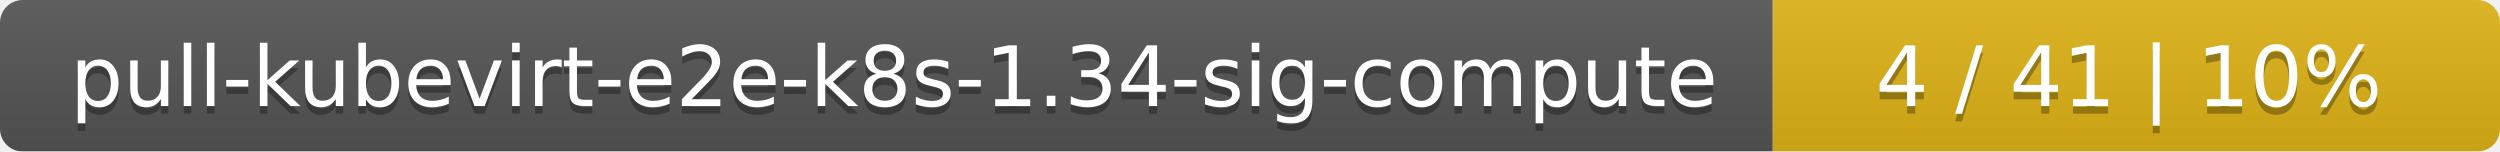
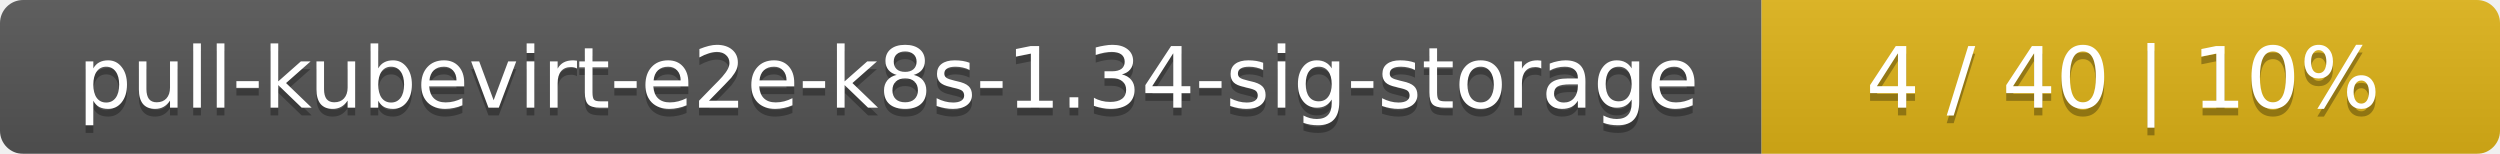
- <svg xmlns="http://www.w3.org/2000/svg" width="330" height="20">
+ <svg xmlns="http://www.w3.org/2000/svg" width="325" height="20">
  <linearGradient id="smooth" x2="0" y2="100%">
    <stop offset="0" stop-color="#bbb" stop-opacity=".1" />
    <stop offset="1" stop-opacity=".1" />
  </linearGradient>
  <mask id="round">
-     <rect width="330" height="20" rx="3" fill="#fff" />
+     <rect width="325" height="20" rx="3" fill="#fff" />
  </mask>
  <g mask="url(#round)">
-     <rect width="234" height="20" fill="#555" />
-     <rect x="234" width="96" height="20" fill="#dfb317" />
-     <rect width="330" height="20" fill="url(#smooth)" />
+     <rect width="229" height="20" fill="#555" />
+     <rect x="229" width="96" height="20" fill="#dfb317" />
+     <rect width="325" height="20" fill="url(#smooth)" />
  </g>
  <g fill="#fff" text-anchor="middle" font-family="DejaVu Sans,Verdana,Geneva,sans-serif" font-size="11">
-     <text x="118" y="15" fill="#010101" fill-opacity=".3">pull-kubevirt-e2e-k8s-1.34-sig-compute</text>
-     <text x="118" y="14">pull-kubevirt-e2e-k8s-1.34-sig-compute</text>
-     <text x="281" y="15" fill="#010101" fill-opacity=".3">4 / 41    |    10%</text>
-     <text x="281" y="14">4 / 41    |    10%</text>
+     <text x="115.5" y="15" fill="#010101" fill-opacity=".3">pull-kubevirt-e2e-k8s-1.34-sig-storage</text>
+     <text x="115.5" y="14">pull-kubevirt-e2e-k8s-1.34-sig-storage</text>
+     <text x="276" y="15" fill="#010101" fill-opacity=".3">4 / 40    |    10%</text>
+     <text x="276" y="14">4 / 40    |    10%</text>
  </g>
</svg>
